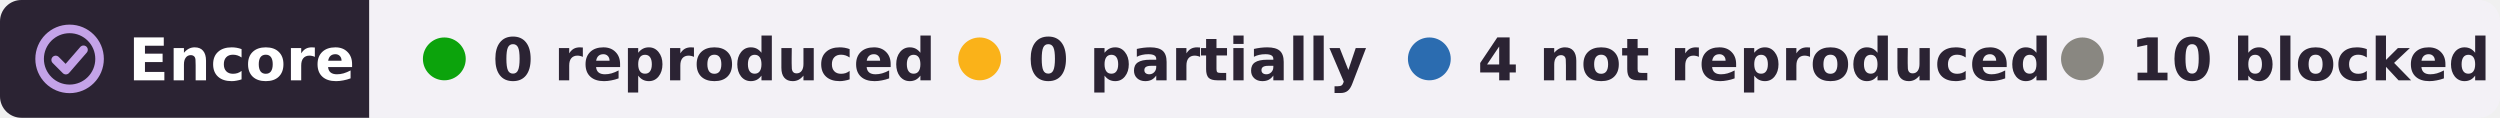
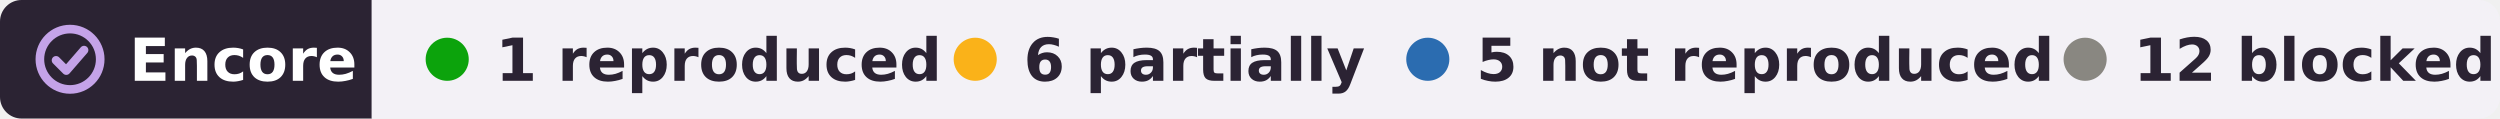
- <svg xmlns="http://www.w3.org/2000/svg" width="467" height="22" viewBox="0 0 467 22" role="img" aria-label="Encore: 0 reproduced, 0 partially reproduced, 4 not reproduced, 10 blocked, of 14 claims tested on DANDI:001025">
+ <svg xmlns="http://www.w3.org/2000/svg" width="464" height="22" viewBox="0 0 464 22" role="img" aria-label="Encore: 1 reproduced, 6 partially reproduced, 5 not reproduced, 12 blocked, of 24 claims tested on DANDI:001025">
  <clipPath id="r">
-     <rect width="467" height="22" rx="4" />
+     <rect width="464" height="22" rx="4" />
  </clipPath>
  <g clip-path="url(#r)">
    <rect width="69" height="22" fill="#2b2333" />
-     <rect x="69" width="398" height="22" fill="#f3f1f6" />
+     <rect x="69" width="395" height="22" fill="#f3f1f6" />
  </g>
  <g fill="none" stroke="#c4a3e8" stroke-width="1.6" stroke-linecap="round" stroke-linejoin="round">
    <circle cx="13" cy="11" r="5.6" />
    <path d="M10.4 11.2l1.9 1.9 3.3-3.8" />
  </g>
  <g font-family="Verdana,DejaVu Sans,Geneva,sans-serif" font-size="11" font-weight="bold">
    <text x="24" y="15" fill="#fff" textLength="39">Encore</text>
    <g fill="#2b2333">
      <circle cx="83" cy="11" r="4" fill="#0ca30c" />
-       <text x="92" y="15" textLength="73">0 reproduced</text>
-       <circle cx="183" cy="11" r="4" fill="#fab219" />
-       <text x="192" y="15" textLength="57">0 partially</text>
-       <circle cx="267" cy="11" r="4" fill="#2b6cb0" />
-       <text x="276" y="15" textLength="95">4 not reproduced</text>
-       <circle cx="389" cy="11" r="4" fill="#898781" />
-       <text x="398" y="15" textLength="59">10 blocked</text>
+       <text x="92" y="15" textLength="71">1 reproduced</text>
+       <circle cx="181" cy="11" r="4" fill="#fab219" />
+       <text x="190" y="15" textLength="57">6 partially</text>
+       <circle cx="265" cy="11" r="4" fill="#2b6cb0" />
+       <text x="274" y="15" textLength="95">5 not reproduced</text>
+       <circle cx="387" cy="11" r="4" fill="#898781" />
+       <text x="396" y="15" textLength="59">12 blocked</text>
    </g>
  </g>
</svg>
